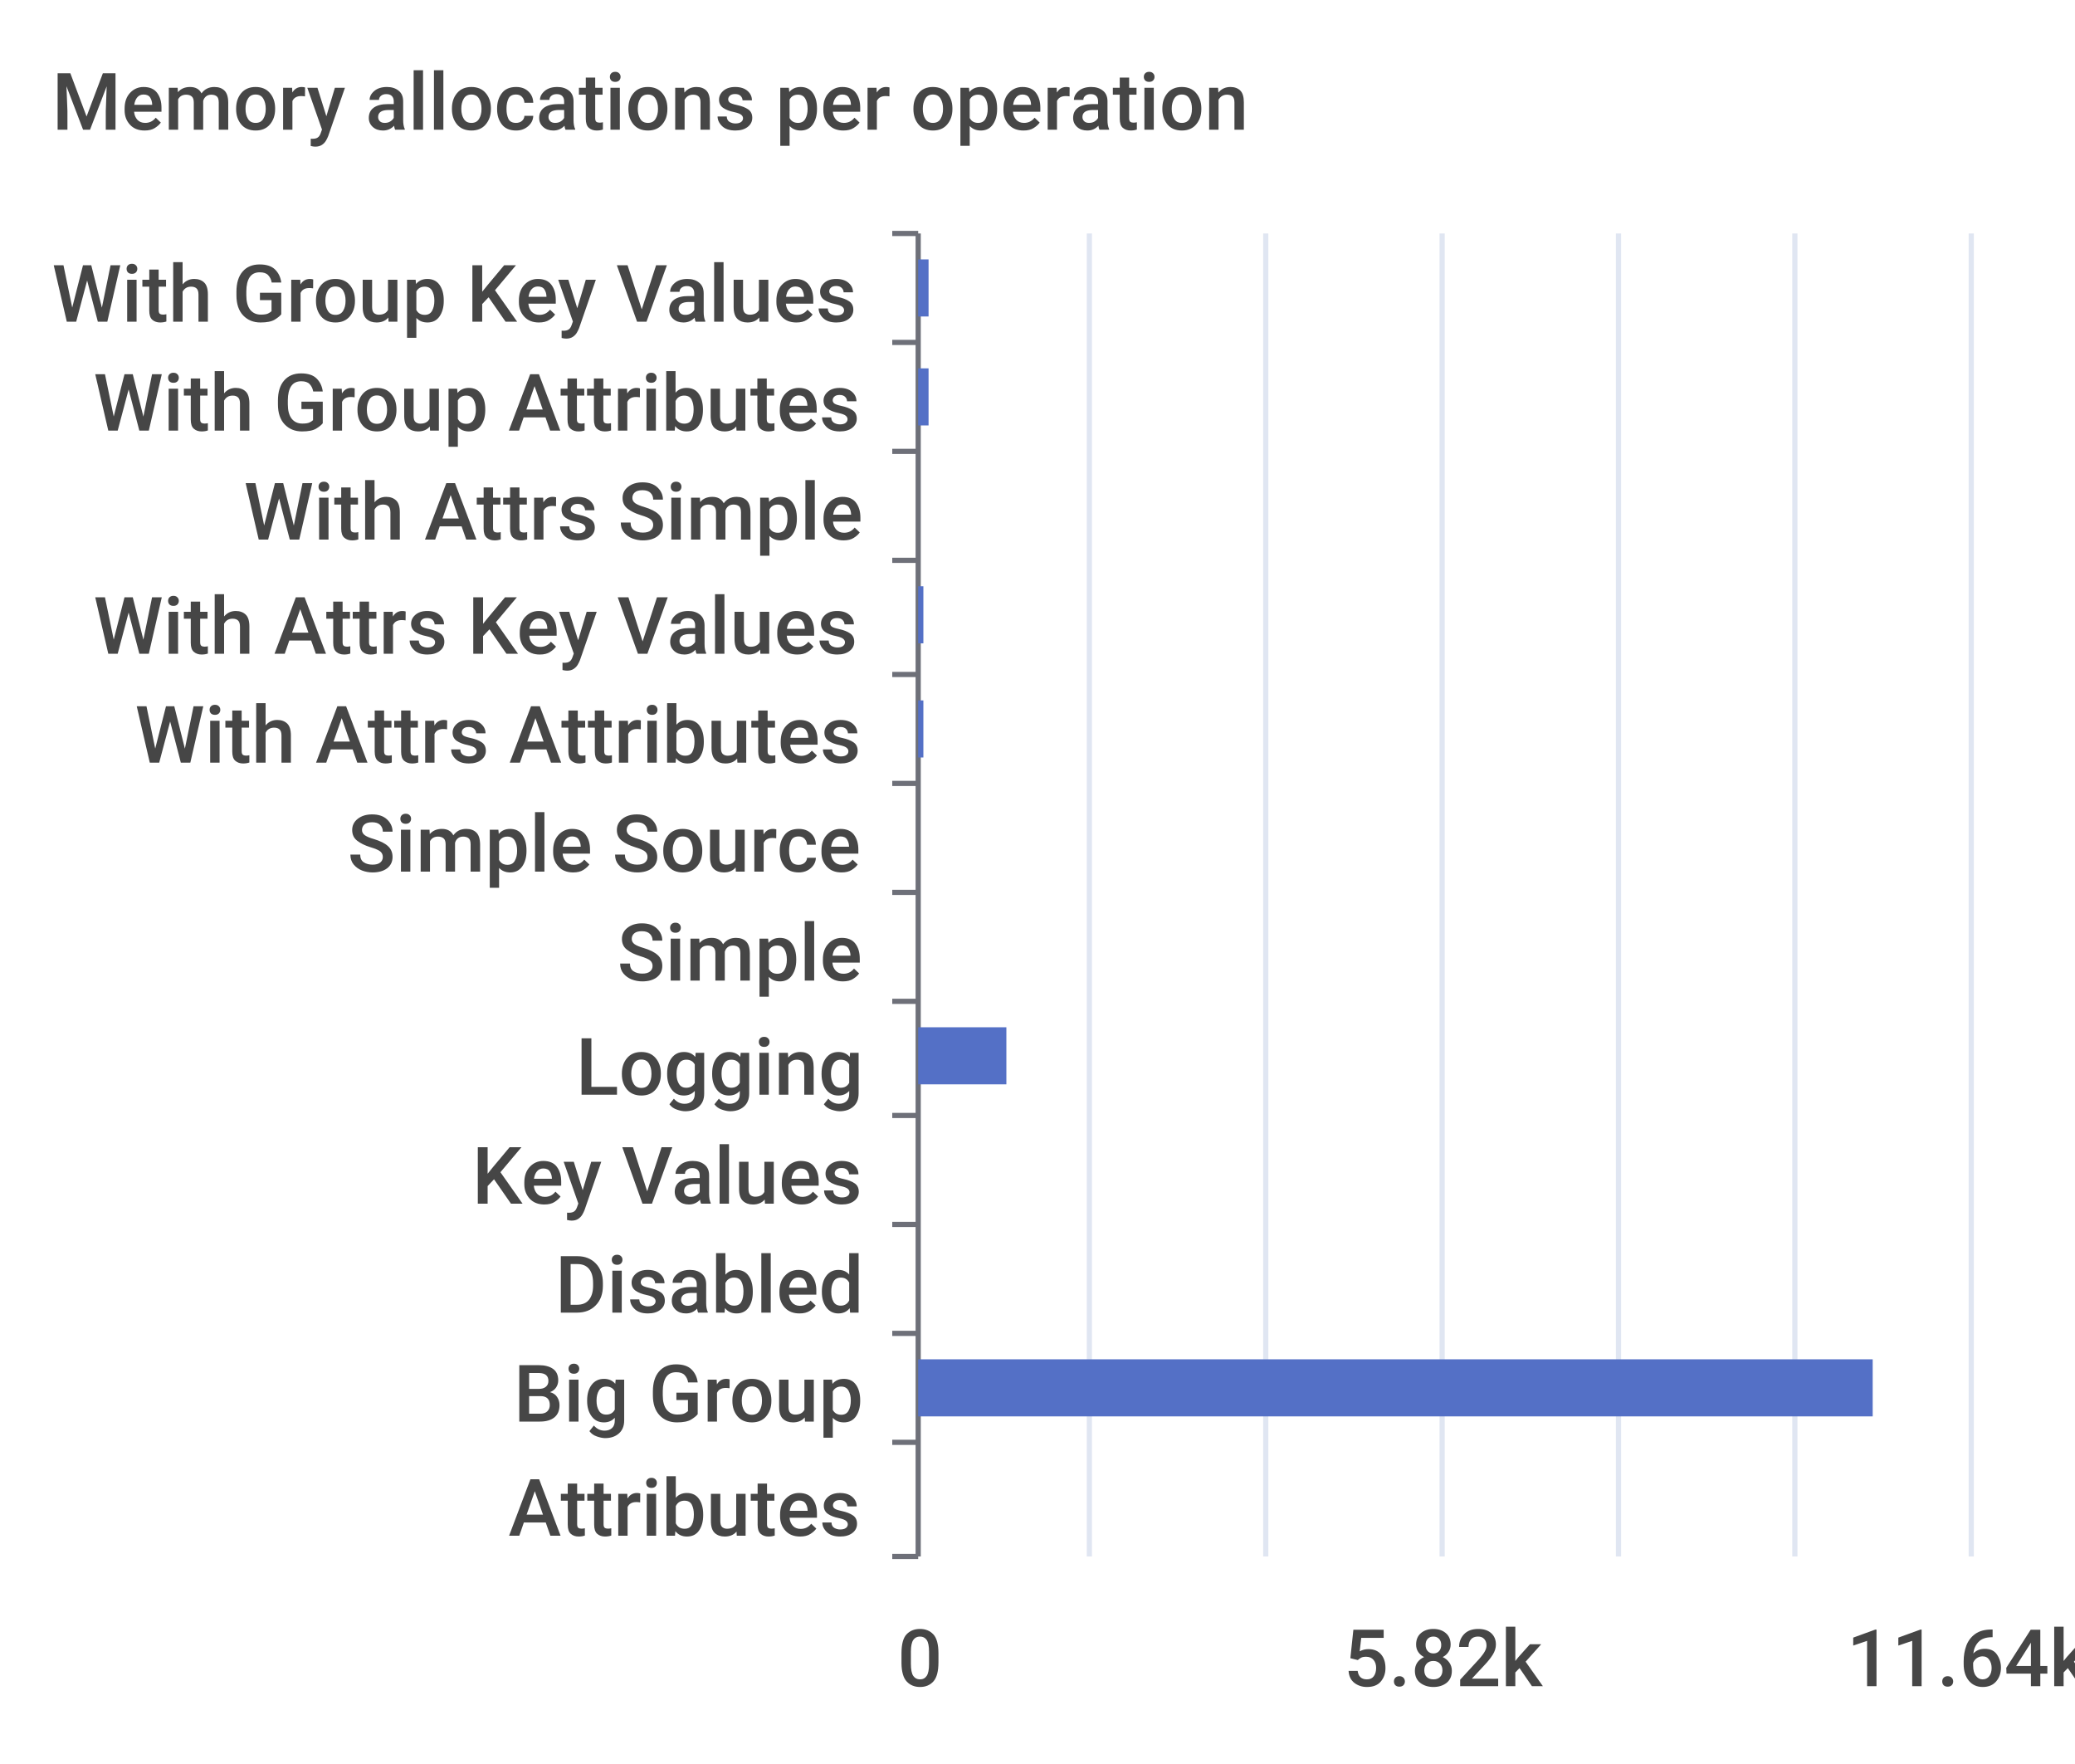
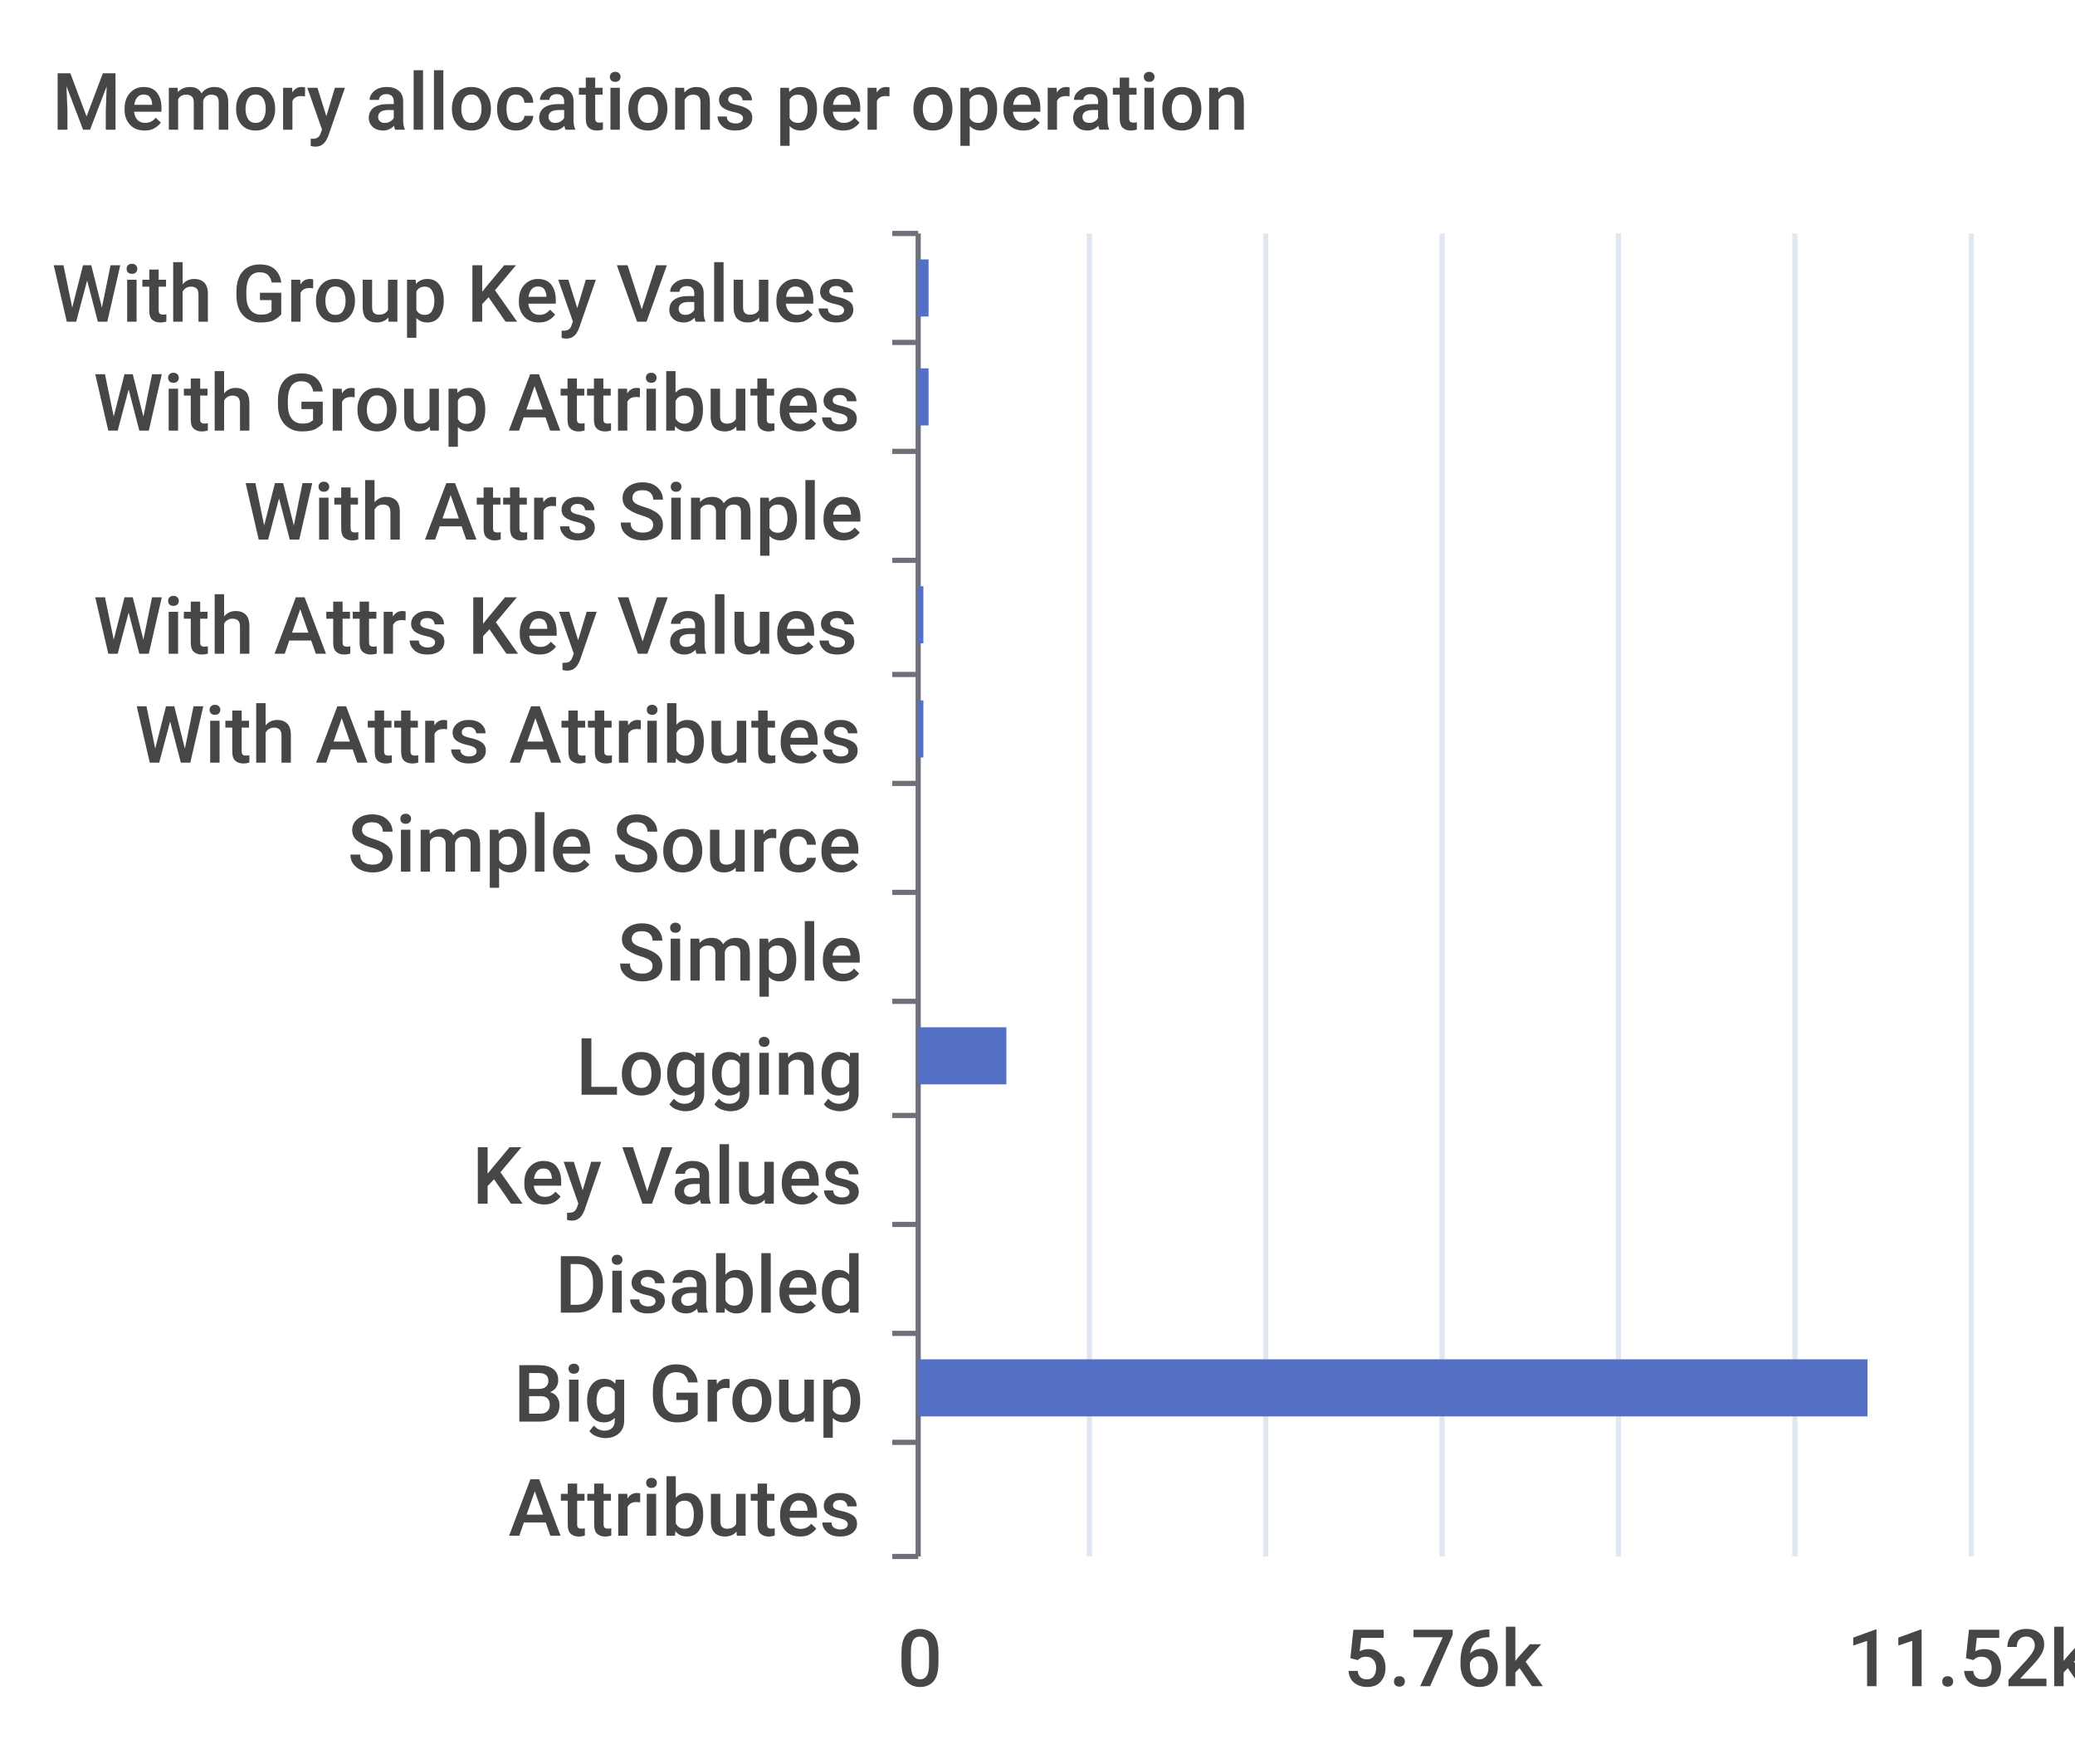
<svg xmlns="http://www.w3.org/2000/svg" width="400" height="340">\n<path d="M 0 0 L 400 0 L 400 340 L 0 340 L 0 0" style="stroke-width:0;stroke:none;fill:rgba(255,255,255,1.0)" />
  <text x="10" y="25" style="stroke-width:0;stroke:none;fill:rgba(70,70,70,1.0);font-size:15.3px;font-family:'Roboto Medium',sans-serif">Memory allocations per operation</text>
  <path d="M 172 45 L 177 45" style="stroke-width:1;stroke:rgba(110,112,121,1.0);fill:none" />
  <path d="M 172 66 L 177 66" style="stroke-width:1;stroke:rgba(110,112,121,1.0);fill:none" />
  <path d="M 172 87 L 177 87" style="stroke-width:1;stroke:rgba(110,112,121,1.0);fill:none" />
  <path d="M 172 108 L 177 108" style="stroke-width:1;stroke:rgba(110,112,121,1.0);fill:none" />
  <path d="M 172 130 L 177 130" style="stroke-width:1;stroke:rgba(110,112,121,1.0);fill:none" />
  <path d="M 172 151 L 177 151" style="stroke-width:1;stroke:rgba(110,112,121,1.0);fill:none" />
  <path d="M 172 172 L 177 172" style="stroke-width:1;stroke:rgba(110,112,121,1.0);fill:none" />
  <path d="M 172 193 L 177 193" style="stroke-width:1;stroke:rgba(110,112,121,1.0);fill:none" />
  <path d="M 172 215 L 177 215" style="stroke-width:1;stroke:rgba(110,112,121,1.0);fill:none" />
  <path d="M 172 236 L 177 236" style="stroke-width:1;stroke:rgba(110,112,121,1.0);fill:none" />
  <path d="M 172 257 L 177 257" style="stroke-width:1;stroke:rgba(110,112,121,1.0);fill:none" />
  <path d="M 172 278 L 177 278" style="stroke-width:1;stroke:rgba(110,112,121,1.0);fill:none" />
  <path d="M 172 300 L 177 300" style="stroke-width:1;stroke:rgba(110,112,121,1.0);fill:none" />
  <path d="M 177 45 L 177 300" style="stroke-width:1;stroke:rgba(110,112,121,1.0);fill:none" />
  <text x="10" y="62" style="stroke-width:0;stroke:none;fill:rgba(70,70,70,1.0);font-size:15.3px;font-family:'Roboto Medium',sans-serif">With Group Key Values</text>
  <text x="18" y="83" style="stroke-width:0;stroke:none;fill:rgba(70,70,70,1.0);font-size:15.3px;font-family:'Roboto Medium',sans-serif">With Group Attributes</text>
  <text x="47" y="104" style="stroke-width:0;stroke:none;fill:rgba(70,70,70,1.0);font-size:15.3px;font-family:'Roboto Medium',sans-serif">With Attrs Simple</text>
  <text x="18" y="126" style="stroke-width:0;stroke:none;fill:rgba(70,70,70,1.0);font-size:15.3px;font-family:'Roboto Medium',sans-serif">With Attrs Key Values</text>
  <text x="26" y="147" style="stroke-width:0;stroke:none;fill:rgba(70,70,70,1.0);font-size:15.3px;font-family:'Roboto Medium',sans-serif">With Attrs Attributes</text>
  <text x="67" y="168" style="stroke-width:0;stroke:none;fill:rgba(70,70,70,1.0);font-size:15.3px;font-family:'Roboto Medium',sans-serif">Simple Source</text>
  <text x="119" y="189" style="stroke-width:0;stroke:none;fill:rgba(70,70,70,1.0);font-size:15.3px;font-family:'Roboto Medium',sans-serif">Simple</text>
  <text x="111" y="211" style="stroke-width:0;stroke:none;fill:rgba(70,70,70,1.0);font-size:15.3px;font-family:'Roboto Medium',sans-serif">Logging</text>
  <text x="91" y="232" style="stroke-width:0;stroke:none;fill:rgba(70,70,70,1.0);font-size:15.3px;font-family:'Roboto Medium',sans-serif">Key Values</text>
  <text x="107" y="253" style="stroke-width:0;stroke:none;fill:rgba(70,70,70,1.0);font-size:15.3px;font-family:'Roboto Medium',sans-serif">Disabled</text>
  <text x="99" y="274" style="stroke-width:0;stroke:none;fill:rgba(70,70,70,1.0);font-size:15.3px;font-family:'Roboto Medium',sans-serif">Big Group</text>
  <text x="98" y="296" style="stroke-width:0;stroke:none;fill:rgba(70,70,70,1.0);font-size:15.3px;font-family:'Roboto Medium',sans-serif">Attributes</text>
  <text x="173" y="325" style="stroke-width:0;stroke:none;fill:rgba(70,70,70,1.0);font-size:15.3px;font-family:'Roboto Medium',sans-serif">0</text>
-   <text x="259" y="325" style="stroke-width:0;stroke:none;fill:rgba(70,70,70,1.0);font-size:15.3px;font-family:'Roboto Medium',sans-serif">5.82k</text>
-   <text x="356" y="325" style="stroke-width:0;stroke:none;fill:rgba(70,70,70,1.0);font-size:15.3px;font-family:'Roboto Medium',sans-serif">11.64k</text>
+   <text x="259" y="325" style="stroke-width:0;stroke:none;fill:rgba(70,70,70,1.0);font-size:15.3px;font-family:'Roboto Medium',sans-serif">5.76k</text>
+   <text x="356" y="325" style="stroke-width:0;stroke:none;fill:rgba(70,70,70,1.0);font-size:15.3px;font-family:'Roboto Medium',sans-serif">11.52k</text>
  <path d="M 210 45 L 210 300" style="stroke-width:1;stroke:rgba(224,230,242,1.0);fill:none" />
  <path d="M 244 45 L 244 300" style="stroke-width:1;stroke:rgba(224,230,242,1.0);fill:none" />
  <path d="M 278 45 L 278 300" style="stroke-width:1;stroke:rgba(224,230,242,1.0);fill:none" />
  <path d="M 312 45 L 312 300" style="stroke-width:1;stroke:rgba(224,230,242,1.0);fill:none" />
  <path d="M 346 45 L 346 300" style="stroke-width:1;stroke:rgba(224,230,242,1.0);fill:none" />
  <path d="M 380 45 L 380 300" style="stroke-width:1;stroke:rgba(224,230,242,1.0);fill:none" />
  <path d="M 177 283 L 177 283 L 177 294 L 177 294 L 177 283" style="stroke-width:0;stroke:none;fill:rgba(84,112,198,1.0)" />
-   <path d="M 177 262 L 361 262 L 361 273 L 177 273 L 177 262" style="stroke-width:0;stroke:none;fill:rgba(84,112,198,1.0)" />
+   <path d="M 177 262 L 360 262 L 360 273 L 177 273 L 177 262" style="stroke-width:0;stroke:none;fill:rgba(84,112,198,1.0)" />
  <path d="M 177 241 L 177 241 L 177 252 L 177 252 L 177 241" style="stroke-width:0;stroke:none;fill:rgba(84,112,198,1.0)" />
  <path d="M 177 220 L 177 220 L 177 231 L 177 231 L 177 220" style="stroke-width:0;stroke:none;fill:rgba(84,112,198,1.0)" />
  <path d="M 177 198 L 194 198 L 194 209 L 177 209 L 177 198" style="stroke-width:0;stroke:none;fill:rgba(84,112,198,1.0)" />
  <path d="M 177 177 L 177 177 L 177 188 L 177 188 L 177 177" style="stroke-width:0;stroke:none;fill:rgba(84,112,198,1.0)" />
  <path d="M 177 156 L 177 156 L 177 167 L 177 167 L 177 156" style="stroke-width:0;stroke:none;fill:rgba(84,112,198,1.0)" />
  <path d="M 177 135 L 178 135 L 178 146 L 177 146 L 177 135" style="stroke-width:0;stroke:none;fill:rgba(84,112,198,1.0)" />
  <path d="M 177 113 L 178 113 L 178 124 L 177 124 L 177 113" style="stroke-width:0;stroke:none;fill:rgba(84,112,198,1.0)" />
  <path d="M 177 92 L 177 92 L 177 103 L 177 103 L 177 92" style="stroke-width:0;stroke:none;fill:rgba(84,112,198,1.0)" />
  <path d="M 177 71 L 179 71 L 179 82 L 177 82 L 177 71" style="stroke-width:0;stroke:none;fill:rgba(84,112,198,1.0)" />
  <path d="M 177 50 L 179 50 L 179 61 L 177 61 L 177 50" style="stroke-width:0;stroke:none;fill:rgba(84,112,198,1.0)" />
</svg>
